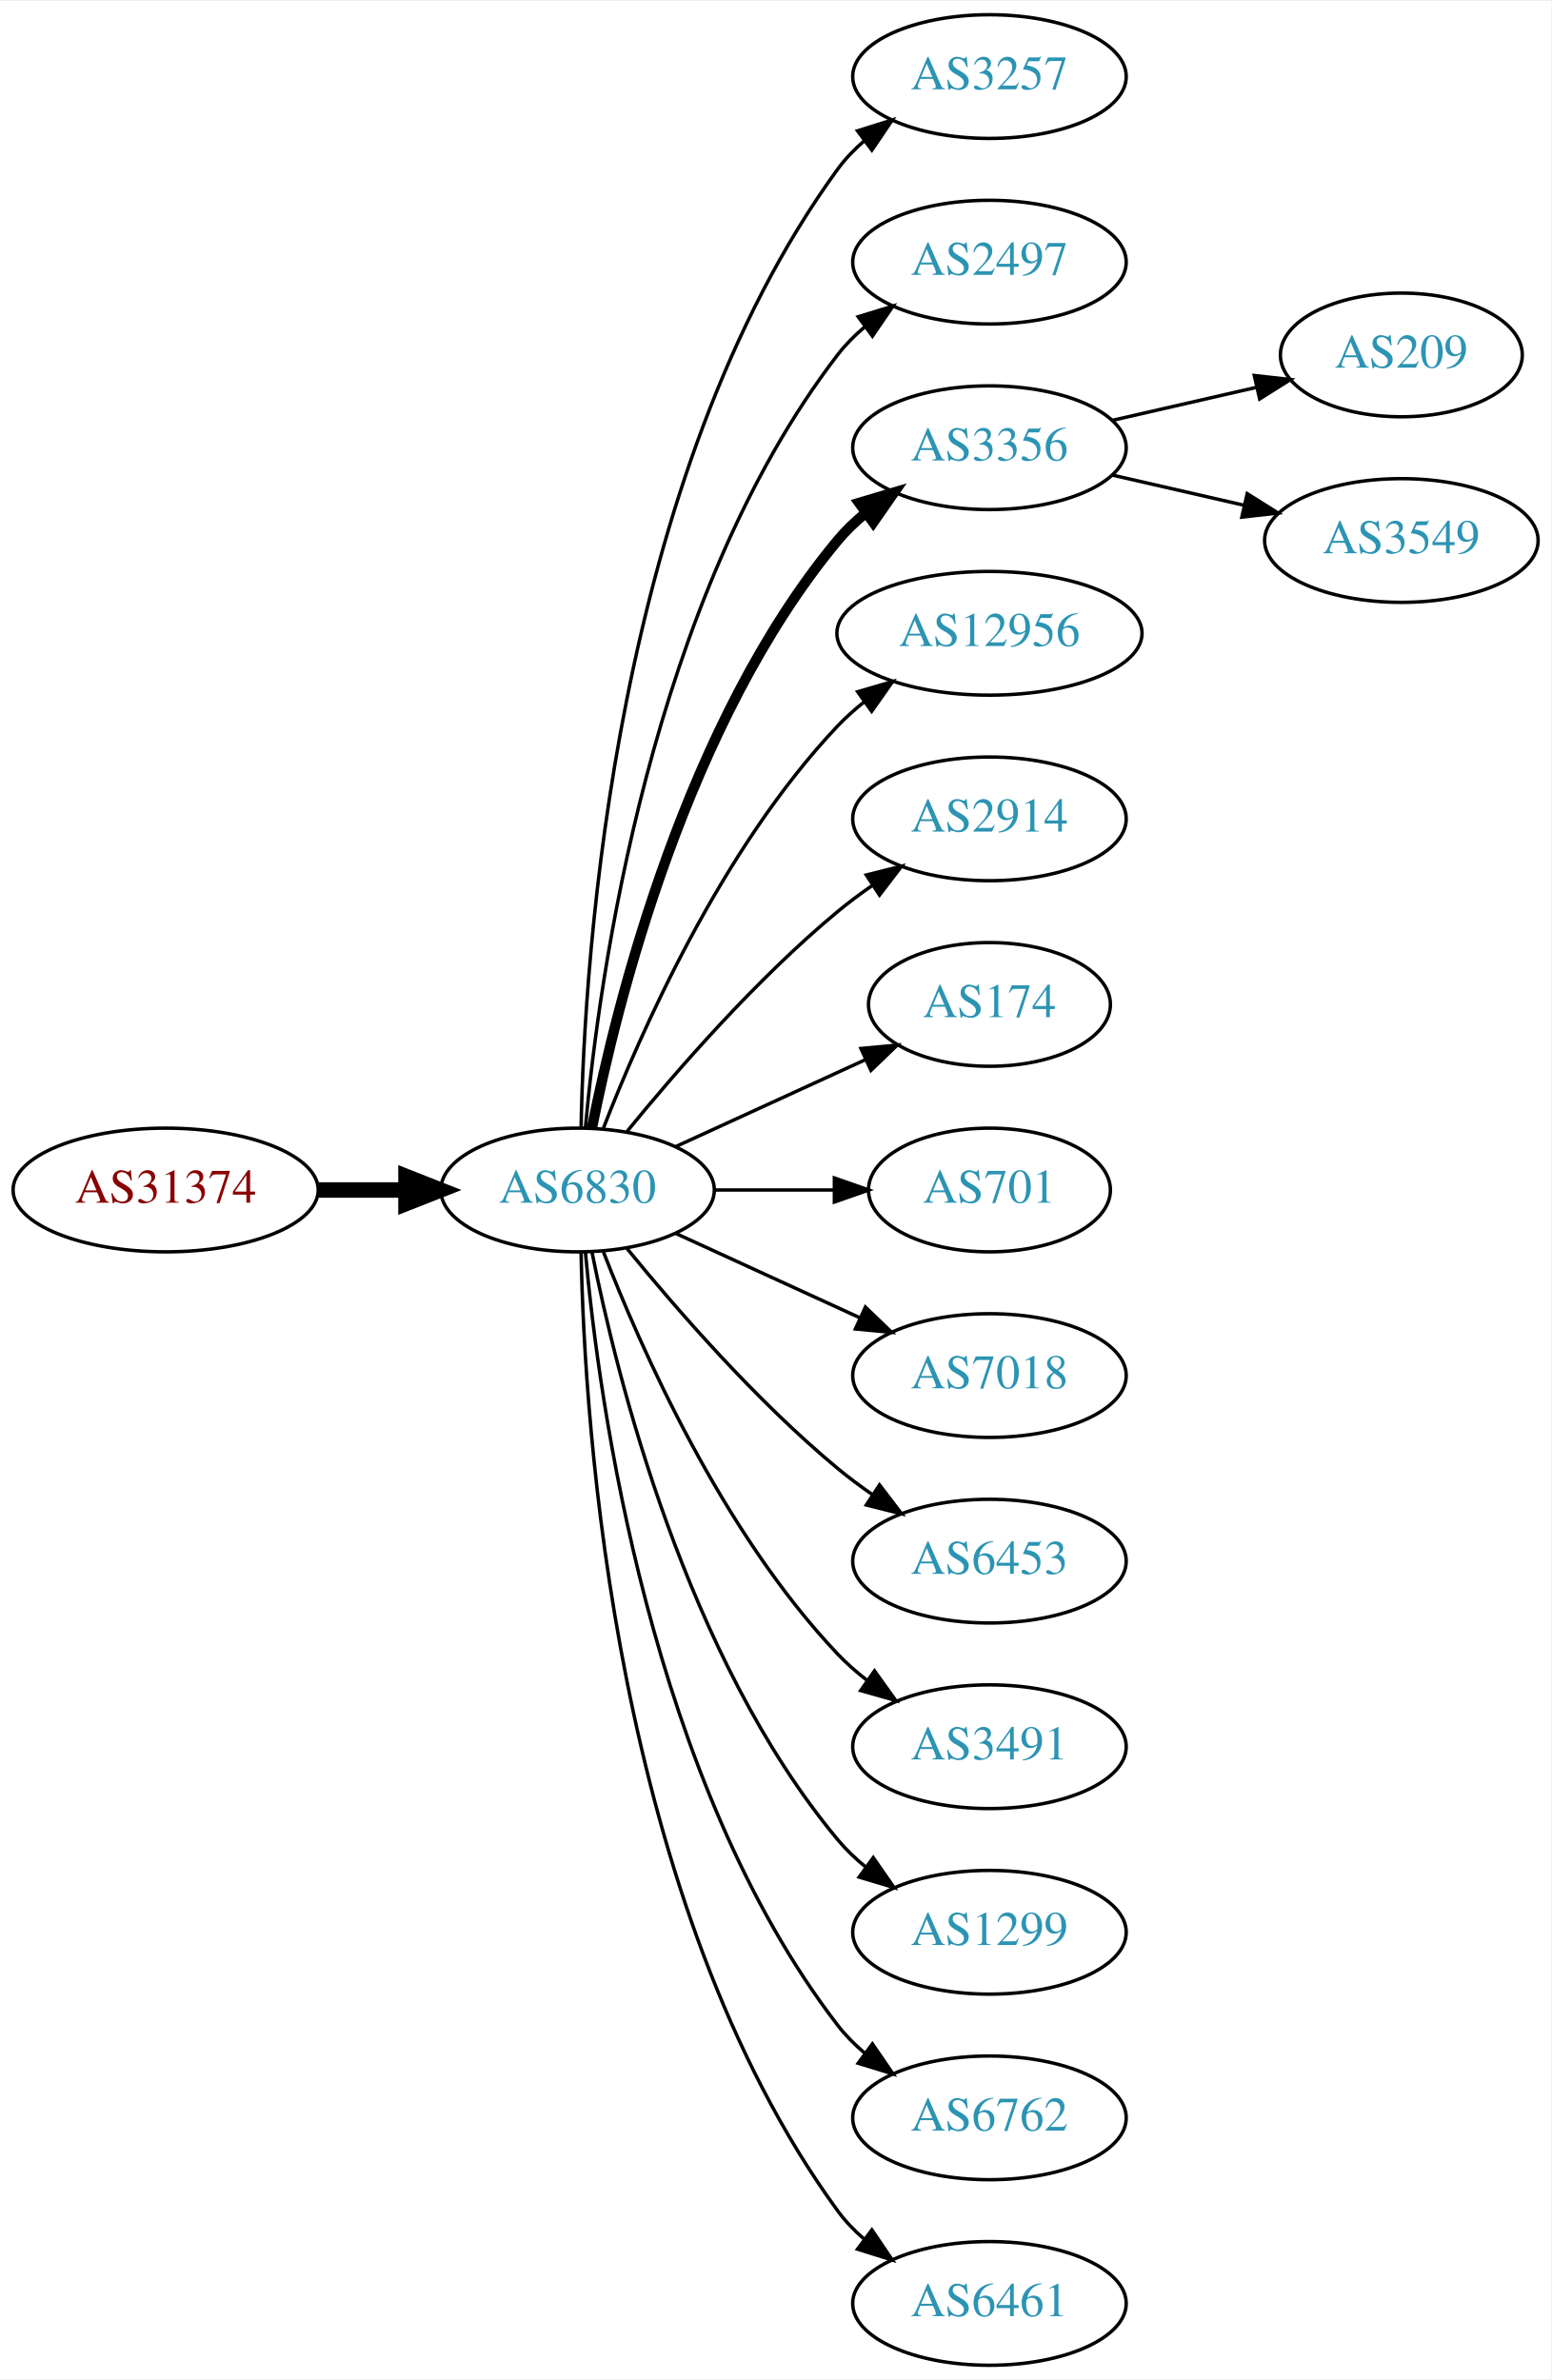
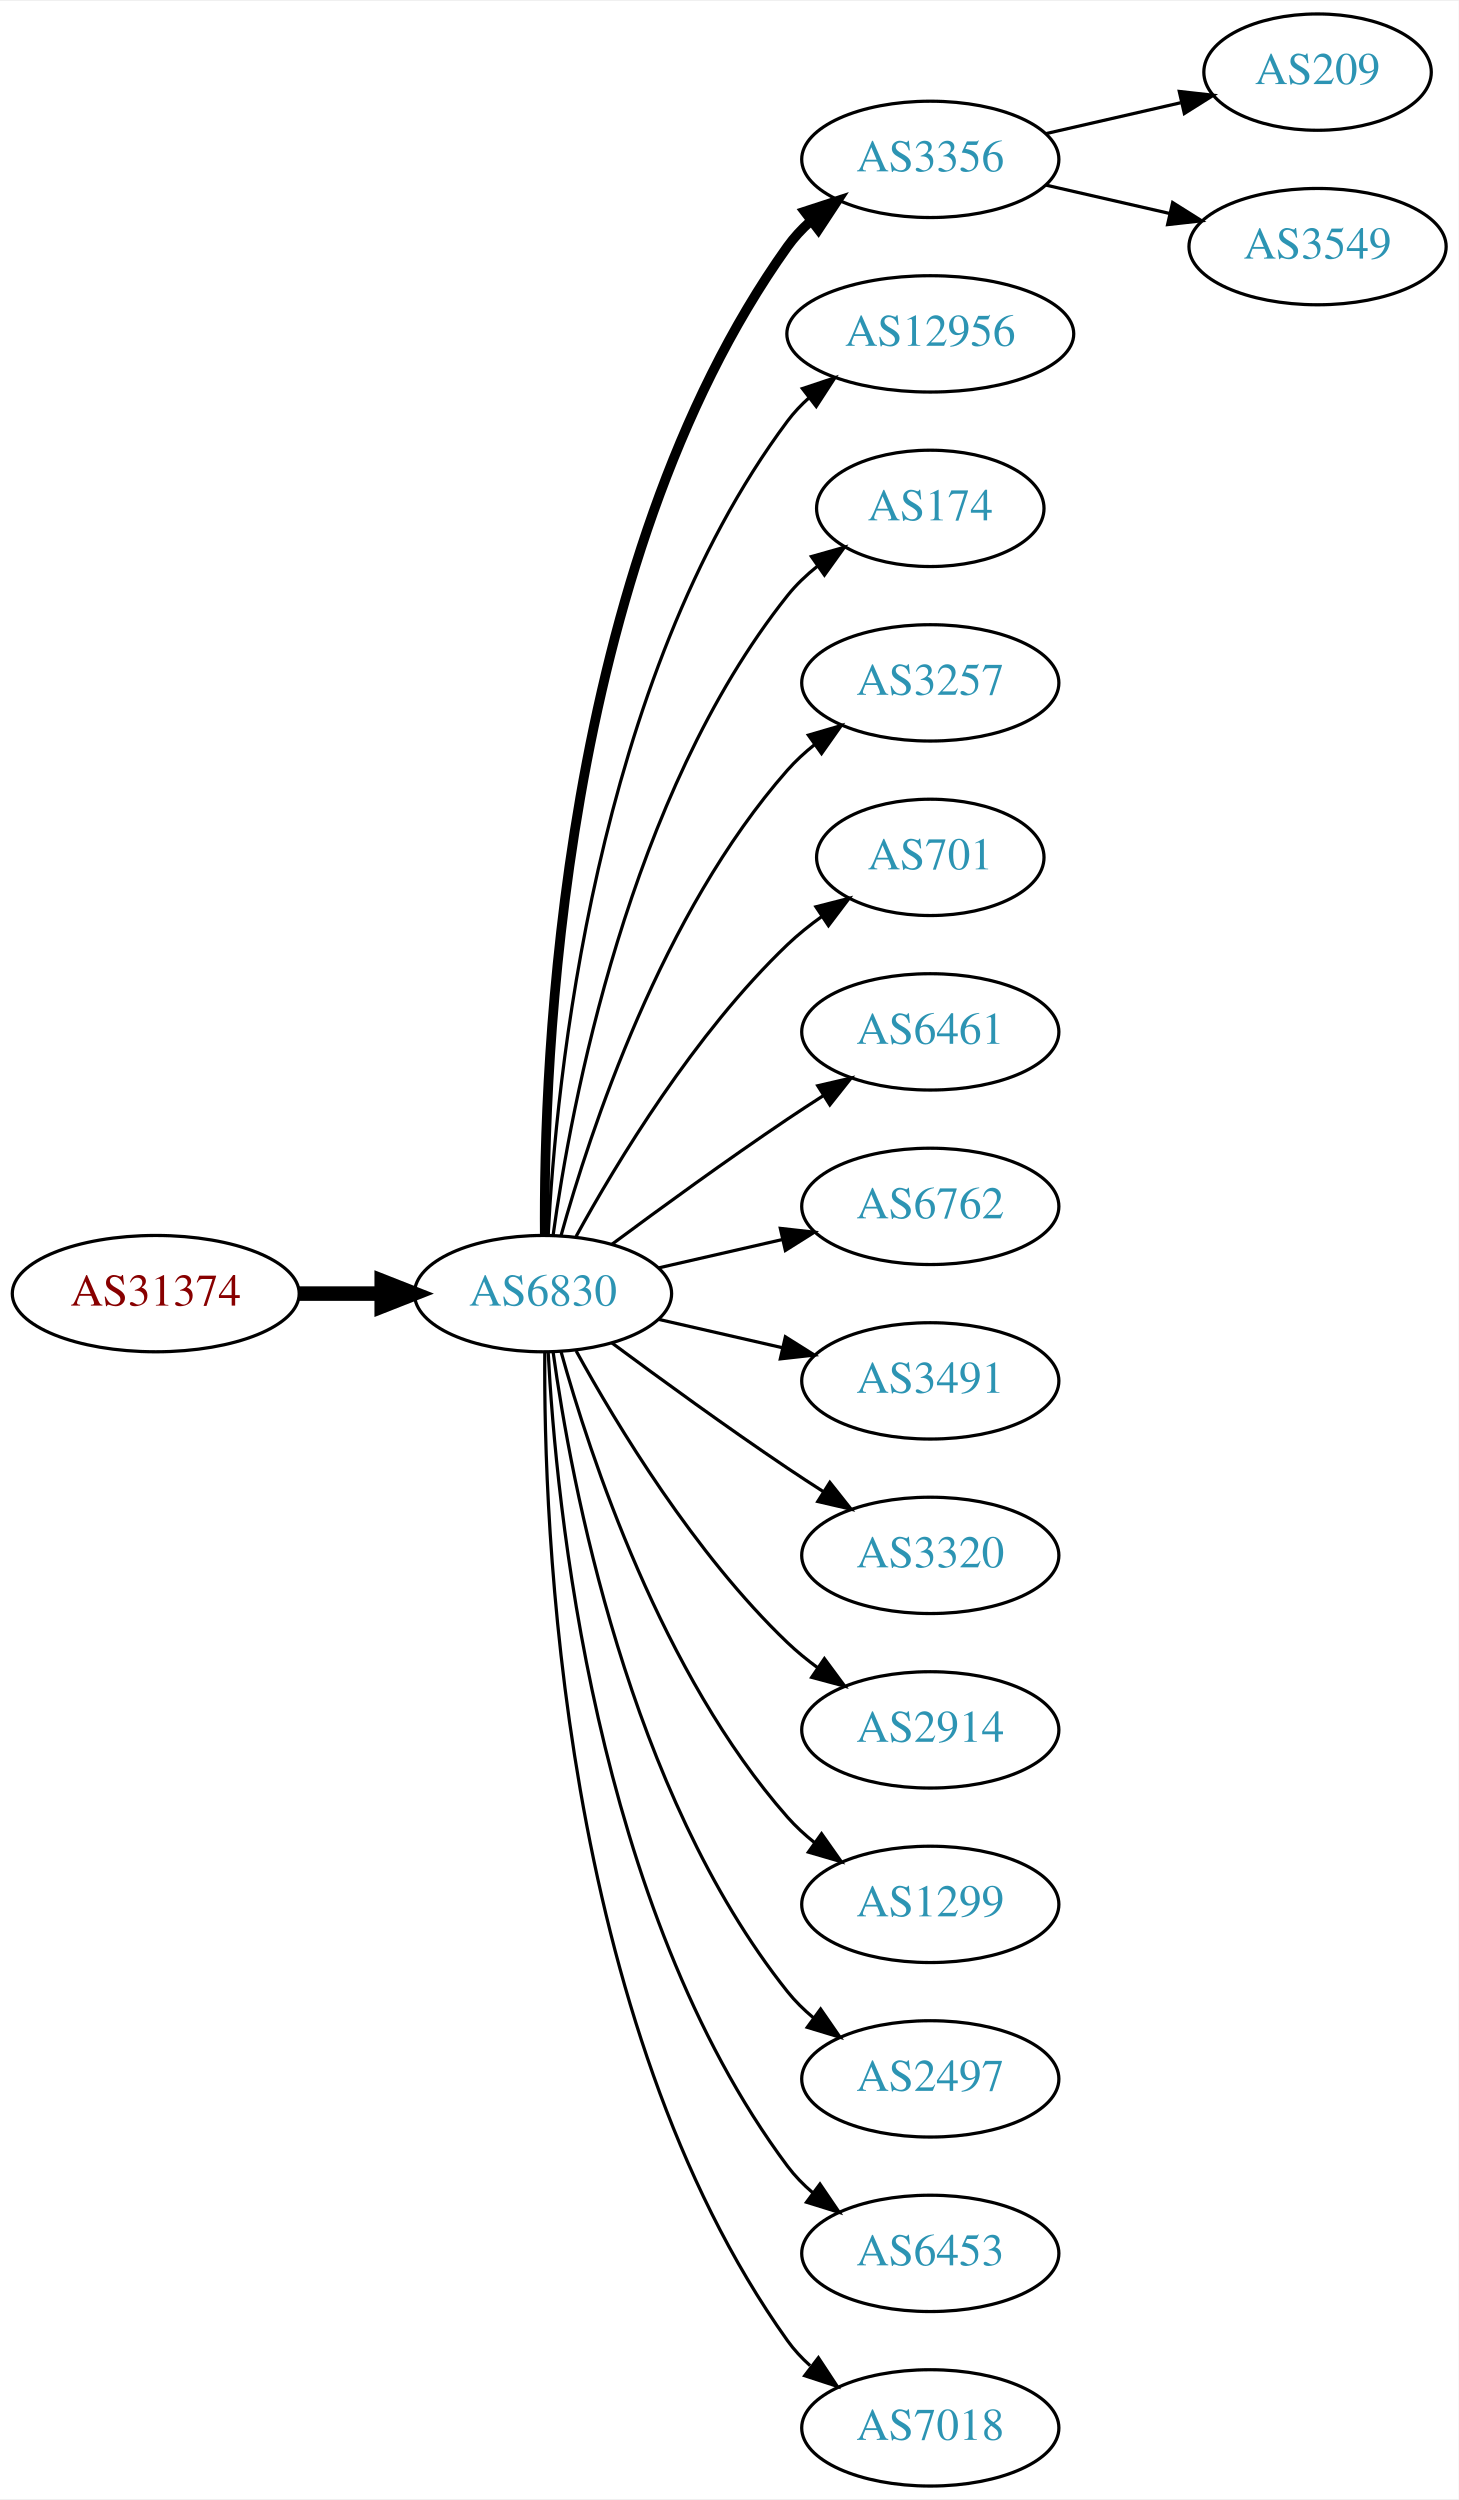
- <svg xmlns="http://www.w3.org/2000/svg" xmlns:xlink="http://www.w3.org/1999/xlink" width="451pt" height="692pt" viewBox="0.00 0.00 451.37 692.00">
-   <g id="graph0" class="graph" transform="scale(1 1) rotate(0) translate(4 688)">
-     <polygon fill="white" stroke="none" points="-4,4 -4,-688 447.37,-688 447.37,4 -4,4" />
+ <svg xmlns="http://www.w3.org/2000/svg" xmlns:xlink="http://www.w3.org/1999/xlink" width="451pt" height="773pt" viewBox="0.00 0.00 451.37 773.00">
+   <g id="graph0" class="graph" transform="scale(1 1) rotate(0) translate(4 769)">
+     <polygon fill="white" stroke="none" points="-4,4 -4,-769 447.37,-769 447.37,4 -4,4" />
    <g id="node1" class="node">
      <g id="a_node1">
        <a xlink:href="/asn/31374" xlink:title="AS31374 ~ EBE-EDV-AS [AT]">
-           <ellipse fill="#ffffff" stroke="black" cx="44.196" cy="-342" rx="44.393" ry="18" />
-           <text text-anchor="middle" x="44.196" y="-338.3" font-family="Times,serif" font-size="14.00" fill="#880000">AS31374</text>
+           <ellipse fill="#ffffff" stroke="black" cx="44.196" cy="-369" rx="44.393" ry="18" />
+           <text text-anchor="middle" x="44.196" y="-365.3" font-family="Times,serif" font-size="14.00" fill="#880000">AS31374</text>
        </a>
      </g>
    </g>
    <g id="node2" class="node">
      <g id="a_node2">
        <a xlink:href="/asn/6830" xlink:title="AS6830 ~ LGI-UPC [AT]">
-           <ellipse fill="#ffffff" stroke="black" cx="164.039" cy="-342" rx="39.794" ry="18" />
-           <text text-anchor="middle" x="164.039" y="-338.3" font-family="Times,serif" font-size="14.00" fill="#2c94b3">AS6830</text>
+           <ellipse fill="#ffffff" stroke="black" cx="164.039" cy="-369" rx="39.794" ry="18" />
+           <text text-anchor="middle" x="164.039" y="-365.3" font-family="Times,serif" font-size="14.00" fill="#2c94b3">AS6830</text>
        </a>
      </g>
    </g>
    <g id="edge1" class="edge">
-       <path fill="none" stroke="black" stroke-width="4.5" d="M88.407,-342C96.72,-342 105.482,-342 113.965,-342" />
-       <polygon fill="black" stroke="black" stroke-width="4.5" points="114.123,-345.938 124.123,-342 114.123,-338.063 114.123,-345.938" />
+       <path fill="none" stroke="black" stroke-width="4.5" d="M88.407,-369C96.72,-369 105.482,-369 113.965,-369" />
+       <polygon fill="black" stroke="black" stroke-width="4.5" points="114.123,-372.938 124.123,-369 114.123,-365.063 114.123,-372.938" />
    </g>
    <g id="node3" class="node">
      <g id="a_node3">
-         <a xlink:href="/asn/3257" xlink:title="AS3257 ~ GTT [DE]">
-           <ellipse fill="#ffffff" stroke="black" cx="283.881" cy="-666" rx="39.794" ry="18" />
-           <text text-anchor="middle" x="283.881" y="-662.3" font-family="Times,serif" font-size="14.00" fill="#2c94b3">AS3257</text>
+         <a xlink:href="/asn/3356" xlink:title="AS3356 ~ Level 3 Parent, LLC [US]">
+           <ellipse fill="#ffffff" stroke="black" cx="283.881" cy="-720" rx="39.794" ry="18" />
+           <text text-anchor="middle" x="283.881" y="-716.3" font-family="Times,serif" font-size="14.00" fill="#2c94b3">AS3356</text>
        </a>
      </g>
    </g>
    <g id="edge2" class="edge">
-       <path fill="none" stroke="black" d="M165.071,-360.337C166.044,-410.079 174.763,-549.806 239.685,-639 241.897,-642.039 244.565,-644.813 247.477,-647.326" />
-       <polygon fill="black" stroke="black" points="245.495,-650.214 255.608,-653.373 249.672,-644.597 245.495,-650.214" />
+       <path fill="none" stroke="black" stroke-width="3" d="M164.587,-387.063C164.168,-439.503 169.322,-594.293 239.685,-693 241.687,-695.809 244.082,-698.388 246.703,-700.743" />
+       <polygon fill="black" stroke="black" stroke-width="3" points="245.007,-703.852 255.079,-707.139 249.255,-698.288 245.007,-703.852" />
    </g>
    <g id="node4" class="node">
      <g id="a_node4">
-         <a xlink:href="/asn/2497" xlink:title="AS2497 ~ Internet Initiative Japan Inc. [JP]">
-           <ellipse fill="#ffffff" stroke="black" cx="283.881" cy="-612" rx="39.794" ry="18" />
-           <text text-anchor="middle" x="283.881" y="-608.3" font-family="Times,serif" font-size="14.00" fill="#2c94b3">AS2497</text>
+         <a xlink:href="/asn/12956" xlink:title="AS12956 ~ TELXIUS [ES]">
+           <ellipse fill="#ffffff" stroke="black" cx="283.881" cy="-666" rx="44.393" ry="18" />
+           <text text-anchor="middle" x="283.881" y="-662.3" font-family="Times,serif" font-size="14.00" fill="#2c94b3">AS12956</text>
        </a>
      </g>
    </g>
    <g id="edge3" class="edge">
-       <path fill="none" stroke="black" d="M166.323,-360.117C170.221,-403.332 185.238,-514.131 239.685,-585 241.975,-587.981 244.695,-590.716 247.639,-593.205" />
-       <polygon fill="black" stroke="black" points="245.686,-596.113 255.816,-599.218 249.833,-590.473 245.686,-596.113" />
+       <path fill="none" stroke="black" d="M165.63,-387.023C168.007,-433.412 179.925,-558.893 239.685,-639 241.642,-641.623 243.935,-644.051 246.427,-646.287" />
+       <polygon fill="black" stroke="black" points="244.307,-649.072 254.36,-652.418 248.588,-643.534 244.307,-649.072" />
    </g>
    <g id="node5" class="node">
      <g id="a_node5">
-         <a xlink:href="/asn/3356" xlink:title="AS3356 ~ Level 3 Parent, LLC [US]">
-           <ellipse fill="#ffffff" stroke="black" cx="283.881" cy="-558" rx="39.794" ry="18" />
-           <text text-anchor="middle" x="283.881" y="-554.3" font-family="Times,serif" font-size="14.00" fill="#2c94b3">AS3356</text>
+         <a xlink:href="/asn/174" xlink:title="AS174 ~ Cogent Communications [US]">
+           <ellipse fill="#ffffff" stroke="black" cx="283.881" cy="-612" rx="35.194" ry="18" />
+           <text text-anchor="middle" x="283.881" y="-608.3" font-family="Times,serif" font-size="14.00" fill="#2c94b3">AS174</text>
        </a>
      </g>
    </g>
    <g id="edge4" class="edge">
-       <path fill="none" stroke="black" stroke-width="3" d="M168.237,-360.073C175.401,-396.141 195.675,-478.125 239.685,-531 242.09,-533.889 244.886,-536.563 247.879,-539.013" />
-       <polygon fill="black" stroke="black" stroke-width="3" points="245.967,-541.95 256.122,-544.973 250.069,-536.277 245.967,-541.95" />
+       <path fill="none" stroke="black" d="M167.178,-387.17C172.678,-426.974 190.504,-523.233 239.685,-585 242.35,-588.347 245.55,-591.393 248.988,-594.132" />
+       <polygon fill="black" stroke="black" points="247.106,-597.087 257.302,-599.965 251.126,-591.357 247.106,-597.087" />
    </g>
    <g id="node6" class="node">
      <g id="a_node6">
-         <a xlink:href="/asn/12956" xlink:title="AS12956 ~ TELXIUS [ES]">
-           <ellipse fill="#ffffff" stroke="black" cx="283.881" cy="-504" rx="44.393" ry="18" />
-           <text text-anchor="middle" x="283.881" y="-500.3" font-family="Times,serif" font-size="14.00" fill="#2c94b3">AS12956</text>
+         <a xlink:href="/asn/3257" xlink:title="AS3257 ~ GTT [DE]">
+           <ellipse fill="#ffffff" stroke="black" cx="283.881" cy="-558" rx="39.794" ry="18" />
+           <text text-anchor="middle" x="283.881" y="-554.3" font-family="Times,serif" font-size="14.00" fill="#2c94b3">AS3257</text>
        </a>
      </g>
    </g>
    <g id="edge5" class="edge">
-       <path fill="none" stroke="black" d="M171.562,-359.994C182.312,-387.728 205.969,-441.429 239.685,-477 242.069,-479.515 244.736,-481.893 247.542,-484.117" />
-       <polygon fill="black" stroke="black" points="245.535,-486.985 255.704,-489.961 249.611,-481.293 245.535,-486.985" />
+       <path fill="none" stroke="black" d="M169.612,-386.946C178.517,-418.995 200.801,-486.842 239.685,-531 242.169,-533.821 245.019,-536.449 248.044,-538.871" />
+       <polygon fill="black" stroke="black" points="246.162,-541.828 256.334,-544.791 250.23,-536.131 246.162,-541.828" />
    </g>
    <g id="node7" class="node">
      <g id="a_node7">
-         <a xlink:href="/asn/2914" xlink:title="AS2914 ~ NTT America, Inc. [US]">
-           <ellipse fill="#ffffff" stroke="black" cx="283.881" cy="-450" rx="39.794" ry="18" />
-           <text text-anchor="middle" x="283.881" y="-446.3" font-family="Times,serif" font-size="14.00" fill="#2c94b3">AS2914</text>
+         <a xlink:href="/asn/701" xlink:title="AS701 ~ UUNET [US]">
+           <ellipse fill="#ffffff" stroke="black" cx="283.881" cy="-504" rx="35.194" ry="18" />
+           <text text-anchor="middle" x="283.881" y="-500.3" font-family="Times,serif" font-size="14.00" fill="#2c94b3">AS701</text>
        </a>
      </g>
    </g>
    <g id="edge6" class="edge">
-       <path fill="none" stroke="black" d="M178.458,-359.065C192.572,-376.375 215.987,-403.345 239.685,-423 242.901,-425.668 246.402,-428.27 249.972,-430.741" />
-       <polygon fill="black" stroke="black" points="248.05,-433.666 258.329,-436.236 251.896,-427.817 248.05,-433.666" />
+       <path fill="none" stroke="black" d="M174.28,-386.713C186.825,-409.561 211.002,-449.611 239.685,-477 242.939,-480.107 246.606,-483.046 250.393,-485.76" />
+       <polygon fill="black" stroke="black" points="248.495,-488.701 258.761,-491.322 252.37,-482.872 248.495,-488.701" />
    </g>
    <g id="node8" class="node">
      <g id="a_node8">
-         <a xlink:href="/asn/174" xlink:title="AS174 ~ Cogent Communications [US]">
-           <ellipse fill="#ffffff" stroke="black" cx="283.881" cy="-396" rx="35.194" ry="18" />
-           <text text-anchor="middle" x="283.881" y="-392.3" font-family="Times,serif" font-size="14.00" fill="#2c94b3">AS174</text>
+         <a xlink:href="/asn/6461" xlink:title="AS6461 ~ Zayo Bandwidth [US]">
+           <ellipse fill="#ffffff" stroke="black" cx="283.881" cy="-450" rx="39.794" ry="18" />
+           <text text-anchor="middle" x="283.881" y="-446.3" font-family="Times,serif" font-size="14.00" fill="#2c94b3">AS6461</text>
        </a>
      </g>
    </g>
    <g id="edge7" class="edge">
-       <path fill="none" stroke="black" d="M192.667,-354.661C209.084,-362.183 230.065,-371.798 247.662,-379.861" />
-       <polygon fill="black" stroke="black" points="246.49,-383.174 257.04,-384.158 249.407,-376.811 246.49,-383.174" />
+       <path fill="none" stroke="black" d="M185.369,-384.277C200.231,-395.304 220.976,-410.407 239.685,-423 243.234,-425.389 246.984,-427.839 250.733,-430.242" />
+       <polygon fill="black" stroke="black" points="249.059,-433.325 259.381,-435.712 252.801,-427.409 249.059,-433.325" />
    </g>
    <g id="node9" class="node">
      <g id="a_node9">
-         <a xlink:href="/asn/701" xlink:title="AS701 ~ UUNET [US]">
-           <ellipse fill="#ffffff" stroke="black" cx="283.881" cy="-342" rx="35.194" ry="18" />
-           <text text-anchor="middle" x="283.881" y="-338.3" font-family="Times,serif" font-size="14.00" fill="#2c94b3">AS701</text>
+         <a xlink:href="/asn/6762" xlink:title="AS6762 ~ TELECOM ITALIA SPARKLE S.p.A. [IT]">
+           <ellipse fill="#ffffff" stroke="black" cx="283.881" cy="-396" rx="39.794" ry="18" />
+           <text text-anchor="middle" x="283.881" y="-392.3" font-family="Times,serif" font-size="14.00" fill="#2c94b3">AS6762</text>
        </a>
      </g>
    </g>
    <g id="edge8" class="edge">
-       <path fill="none" stroke="black" d="M203.951,-342C215.038,-342 227.198,-342 238.58,-342" />
-       <polygon fill="black" stroke="black" points="238.762,-345.5 248.762,-342 238.762,-338.5 238.762,-345.5" />
+       <path fill="none" stroke="black" d="M199.758,-376.955C211.758,-379.704 225.379,-382.825 238.071,-385.733" />
+       <polygon fill="black" stroke="black" points="237.474,-389.187 248.003,-388.009 239.037,-382.364 237.474,-389.187" />
    </g>
    <g id="node10" class="node">
      <g id="a_node10">
-         <a xlink:href="/asn/7018" xlink:title="AS7018 ~ AT&amp;T Services, Inc. [US]">
-           <ellipse fill="#ffffff" stroke="black" cx="283.881" cy="-288" rx="39.794" ry="18" />
-           <text text-anchor="middle" x="283.881" y="-284.3" font-family="Times,serif" font-size="14.00" fill="#2c94b3">AS7018</text>
+         <a xlink:href="/asn/3491" xlink:title="AS3491 ~ PCCW Global, Inc. [US]">
+           <ellipse fill="#ffffff" stroke="black" cx="283.881" cy="-342" rx="39.794" ry="18" />
+           <text text-anchor="middle" x="283.881" y="-338.3" font-family="Times,serif" font-size="14.00" fill="#2c94b3">AS3491</text>
        </a>
      </g>
    </g>
    <g id="edge9" class="edge">
-       <path fill="none" stroke="black" d="M192.667,-329.339C208.624,-322.027 228.895,-312.739 246.178,-304.819" />
-       <polygon fill="black" stroke="black" points="247.793,-307.929 255.425,-300.581 244.876,-301.565 247.793,-307.929" />
+       <path fill="none" stroke="black" d="M199.758,-361.045C211.758,-358.296 225.379,-355.175 238.071,-352.267" />
+       <polygon fill="black" stroke="black" points="239.037,-355.636 248.003,-349.991 237.474,-348.813 239.037,-355.636" />
    </g>
    <g id="node11" class="node">
      <g id="a_node11">
-         <a xlink:href="/asn/6453" xlink:title="AS6453 ~ TATA COMMUNICATIONS (AMERICA) INC [US]">
-           <ellipse fill="#ffffff" stroke="black" cx="283.881" cy="-234" rx="39.794" ry="18" />
-           <text text-anchor="middle" x="283.881" y="-230.3" font-family="Times,serif" font-size="14.00" fill="#2c94b3">AS6453</text>
+         <a xlink:href="/asn/3320" xlink:title="AS3320 ~ DTAG [DE]">
+           <ellipse fill="#ffffff" stroke="black" cx="283.881" cy="-288" rx="39.794" ry="18" />
+           <text text-anchor="middle" x="283.881" y="-284.3" font-family="Times,serif" font-size="14.00" fill="#2c94b3">AS3320</text>
        </a>
      </g>
    </g>
    <g id="edge10" class="edge">
-       <path fill="none" stroke="black" d="M178.458,-324.935C192.572,-307.625 215.987,-280.655 239.685,-261 242.901,-258.332 246.402,-255.73 249.972,-253.259" />
-       <polygon fill="black" stroke="black" points="251.896,-256.183 258.329,-247.764 248.05,-250.334 251.896,-256.183" />
+       <path fill="none" stroke="black" d="M185.369,-353.723C200.231,-342.696 220.976,-327.593 239.685,-315 243.234,-312.611 246.984,-310.161 250.733,-307.758" />
+       <polygon fill="black" stroke="black" points="252.801,-310.591 259.381,-302.288 249.059,-304.675 252.801,-310.591" />
    </g>
    <g id="node12" class="node">
      <g id="a_node12">
-         <a xlink:href="/asn/3491" xlink:title="AS3491 ~ PCCW Global, Inc. [US]">
-           <ellipse fill="#ffffff" stroke="black" cx="283.881" cy="-180" rx="39.794" ry="18" />
-           <text text-anchor="middle" x="283.881" y="-176.3" font-family="Times,serif" font-size="14.00" fill="#2c94b3">AS3491</text>
+         <a xlink:href="/asn/2914" xlink:title="AS2914 ~ NTT America, Inc. [US]">
+           <ellipse fill="#ffffff" stroke="black" cx="283.881" cy="-234" rx="39.794" ry="18" />
+           <text text-anchor="middle" x="283.881" y="-230.3" font-family="Times,serif" font-size="14.00" fill="#2c94b3">AS2914</text>
        </a>
      </g>
    </g>
    <g id="edge11" class="edge">
-       <path fill="none" stroke="black" d="M171.562,-324.006C182.312,-296.272 205.969,-242.571 239.685,-207 242.271,-204.272 245.188,-201.706 248.257,-199.323" />
-       <polygon fill="black" stroke="black" points="250.435,-202.07 256.605,-193.457 246.411,-196.342 250.435,-202.07" />
+       <path fill="none" stroke="black" d="M174.28,-351.287C186.825,-328.439 211.002,-288.389 239.685,-261 242.553,-258.261 245.742,-255.653 249.051,-253.215" />
+       <polygon fill="black" stroke="black" points="251.114,-256.044 257.411,-247.523 247.175,-250.258 251.114,-256.044" />
    </g>
    <g id="node13" class="node">
      <g id="a_node13">
        <a xlink:href="/asn/1299" xlink:title="AS1299 ~ Telia Carrier [EU]">
-           <ellipse fill="#ffffff" stroke="black" cx="283.881" cy="-126" rx="39.794" ry="18" />
-           <text text-anchor="middle" x="283.881" y="-122.3" font-family="Times,serif" font-size="14.00" fill="#2c94b3">AS1299</text>
+           <ellipse fill="#ffffff" stroke="black" cx="283.881" cy="-180" rx="39.794" ry="18" />
+           <text text-anchor="middle" x="283.881" y="-176.3" font-family="Times,serif" font-size="14.00" fill="#2c94b3">AS1299</text>
        </a>
      </g>
    </g>
    <g id="edge12" class="edge">
-       <path fill="none" stroke="black" d="M168.237,-323.927C175.401,-287.859 195.675,-205.875 239.685,-153 242.09,-150.111 244.886,-147.437 247.879,-144.987" />
-       <polygon fill="black" stroke="black" points="250.069,-147.723 256.122,-139.027 245.967,-142.05 250.069,-147.723" />
+       <path fill="none" stroke="black" d="M169.612,-351.054C178.517,-319.005 200.801,-251.158 239.685,-207 242.169,-204.179 245.019,-201.551 248.044,-199.129" />
+       <polygon fill="black" stroke="black" points="250.23,-201.869 256.334,-193.209 246.162,-196.172 250.23,-201.869" />
    </g>
    <g id="node14" class="node">
      <g id="a_node14">
-         <a xlink:href="/asn/6762" xlink:title="AS6762 ~ TELECOM ITALIA SPARKLE S.p.A. [IT]">
-           <ellipse fill="#ffffff" stroke="black" cx="283.881" cy="-72" rx="39.794" ry="18" />
-           <text text-anchor="middle" x="283.881" y="-68.3" font-family="Times,serif" font-size="14.00" fill="#2c94b3">AS6762</text>
+         <a xlink:href="/asn/2497" xlink:title="AS2497 ~ Internet Initiative Japan Inc. [JP]">
+           <ellipse fill="#ffffff" stroke="black" cx="283.881" cy="-126" rx="39.794" ry="18" />
+           <text text-anchor="middle" x="283.881" y="-122.3" font-family="Times,serif" font-size="14.00" fill="#2c94b3">AS2497</text>
        </a>
      </g>
    </g>
    <g id="edge13" class="edge">
-       <path fill="none" stroke="black" d="M166.323,-323.883C170.221,-280.668 185.238,-169.869 239.685,-99 241.975,-96.019 244.695,-93.284 247.639,-90.796" />
-       <polygon fill="black" stroke="black" points="249.833,-93.527 255.816,-84.782 245.686,-87.888 249.833,-93.527" />
+       <path fill="none" stroke="black" d="M167.178,-350.83C172.678,-311.026 190.504,-214.767 239.685,-153 242.026,-150.06 244.781,-147.351 247.747,-144.879" />
+       <polygon fill="black" stroke="black" points="249.939,-147.612 255.953,-138.89 245.812,-141.958 249.939,-147.612" />
    </g>
    <g id="node15" class="node">
      <g id="a_node15">
-         <a xlink:href="/asn/6461" xlink:title="AS6461 ~ Zayo Bandwidth [US]">
-           <ellipse fill="#ffffff" stroke="black" cx="283.881" cy="-18" rx="39.794" ry="18" />
-           <text text-anchor="middle" x="283.881" y="-14.3" font-family="Times,serif" font-size="14.00" fill="#2c94b3">AS6461</text>
+         <a xlink:href="/asn/6453" xlink:title="AS6453 ~ TATA COMMUNICATIONS (AMERICA) INC [US]">
+           <ellipse fill="#ffffff" stroke="black" cx="283.881" cy="-72" rx="39.794" ry="18" />
+           <text text-anchor="middle" x="283.881" y="-68.3" font-family="Times,serif" font-size="14.00" fill="#2c94b3">AS6453</text>
        </a>
      </g>
    </g>
    <g id="edge14" class="edge">
-       <path fill="none" stroke="black" d="M165.071,-323.663C166.044,-273.921 174.763,-134.194 239.685,-45 241.897,-41.961 244.565,-39.187 247.477,-36.674" />
-       <polygon fill="black" stroke="black" points="249.672,-39.403 255.608,-30.627 245.495,-33.786 249.672,-39.403" />
+       <path fill="none" stroke="black" d="M165.63,-350.977C168.007,-304.588 179.925,-179.107 239.685,-99 241.933,-95.987 244.624,-93.231 247.551,-90.728" />
+       <polygon fill="black" stroke="black" points="249.746,-93.459 255.702,-84.697 245.582,-87.831 249.746,-93.459" />
    </g>
    <g id="node16" class="node">
      <g id="a_node16">
-         <a xlink:href="/asn/209" xlink:title="AS209 ~ CenturyLink Communications, LLC [US]">
-           <ellipse fill="#ffffff" stroke="black" cx="403.724" cy="-585" rx="35.194" ry="18" />
-           <text text-anchor="middle" x="403.724" y="-581.3" font-family="Times,serif" font-size="14.00" fill="#2c94b3">AS209</text>
+         <a xlink:href="/asn/7018" xlink:title="AS7018 ~ AT&amp;T Services, Inc. [US]">
+           <ellipse fill="#ffffff" stroke="black" cx="283.881" cy="-18" rx="39.794" ry="18" />
+           <text text-anchor="middle" x="283.881" y="-14.3" font-family="Times,serif" font-size="14.00" fill="#2c94b3">AS7018</text>
        </a>
      </g>
    </g>
    <g id="edge15" class="edge">
-       <path fill="none" stroke="black" d="M319.6,-565.955C332.693,-568.955 347.715,-572.396 361.356,-575.522" />
-       <polygon fill="black" stroke="black" points="360.934,-579.016 371.463,-577.838 362.497,-572.193 360.934,-579.016" />
+       <path fill="none" stroke="black" d="M164.587,-350.937C164.168,-298.497 169.322,-143.707 239.685,-45 241.687,-42.191 244.082,-39.612 246.703,-37.257" />
+       <polygon fill="black" stroke="black" points="249.255,-39.712 255.079,-30.861 245.007,-34.148 249.255,-39.712" />
    </g>
    <g id="node17" class="node">
      <g id="a_node17">
+         <a xlink:href="/asn/209" xlink:title="AS209 ~ CenturyLink Communications, LLC [US]">
+           <ellipse fill="#ffffff" stroke="black" cx="403.724" cy="-747" rx="35.194" ry="18" />
+           <text text-anchor="middle" x="403.724" y="-743.3" font-family="Times,serif" font-size="14.00" fill="#2c94b3">AS209</text>
+         </a>
+       </g>
+     </g>
+     <g id="edge16" class="edge">
+       <path fill="none" stroke="black" d="M319.6,-727.955C332.693,-730.955 347.715,-734.396 361.356,-737.522" />
+       <polygon fill="black" stroke="black" points="360.934,-741.016 371.463,-739.838 362.497,-734.193 360.934,-741.016" />
+     </g>
+     <g id="node18" class="node">
+       <g id="a_node18">
        <a xlink:href="/asn/3549" xlink:title="AS3549 ~ Level 3 Parent, LLC [US]">
-           <ellipse fill="#ffffff" stroke="black" cx="403.724" cy="-531" rx="39.794" ry="18" />
-           <text text-anchor="middle" x="403.724" y="-527.3" font-family="Times,serif" font-size="14.00" fill="#2c94b3">AS3549</text>
-         </a>
-       </g>
-     </g>
-     <g id="edge16" class="edge">
-       <path fill="none" stroke="black" d="M319.6,-550.045C331.6,-547.296 345.221,-544.175 357.914,-541.267" />
-       <polygon fill="black" stroke="black" points="358.88,-544.636 367.845,-538.991 357.316,-537.813 358.88,-544.636" />
+           <ellipse fill="#ffffff" stroke="black" cx="403.724" cy="-693" rx="39.794" ry="18" />
+           <text text-anchor="middle" x="403.724" y="-689.3" font-family="Times,serif" font-size="14.00" fill="#2c94b3">AS3549</text>
+         </a>
+       </g>
+     </g>
+     <g id="edge17" class="edge">
+       <path fill="none" stroke="black" d="M319.6,-712.045C331.6,-709.296 345.221,-706.175 357.914,-703.267" />
+       <polygon fill="black" stroke="black" points="358.88,-706.636 367.845,-700.991 357.316,-699.813 358.88,-706.636" />
    </g>
  </g>
</svg>
